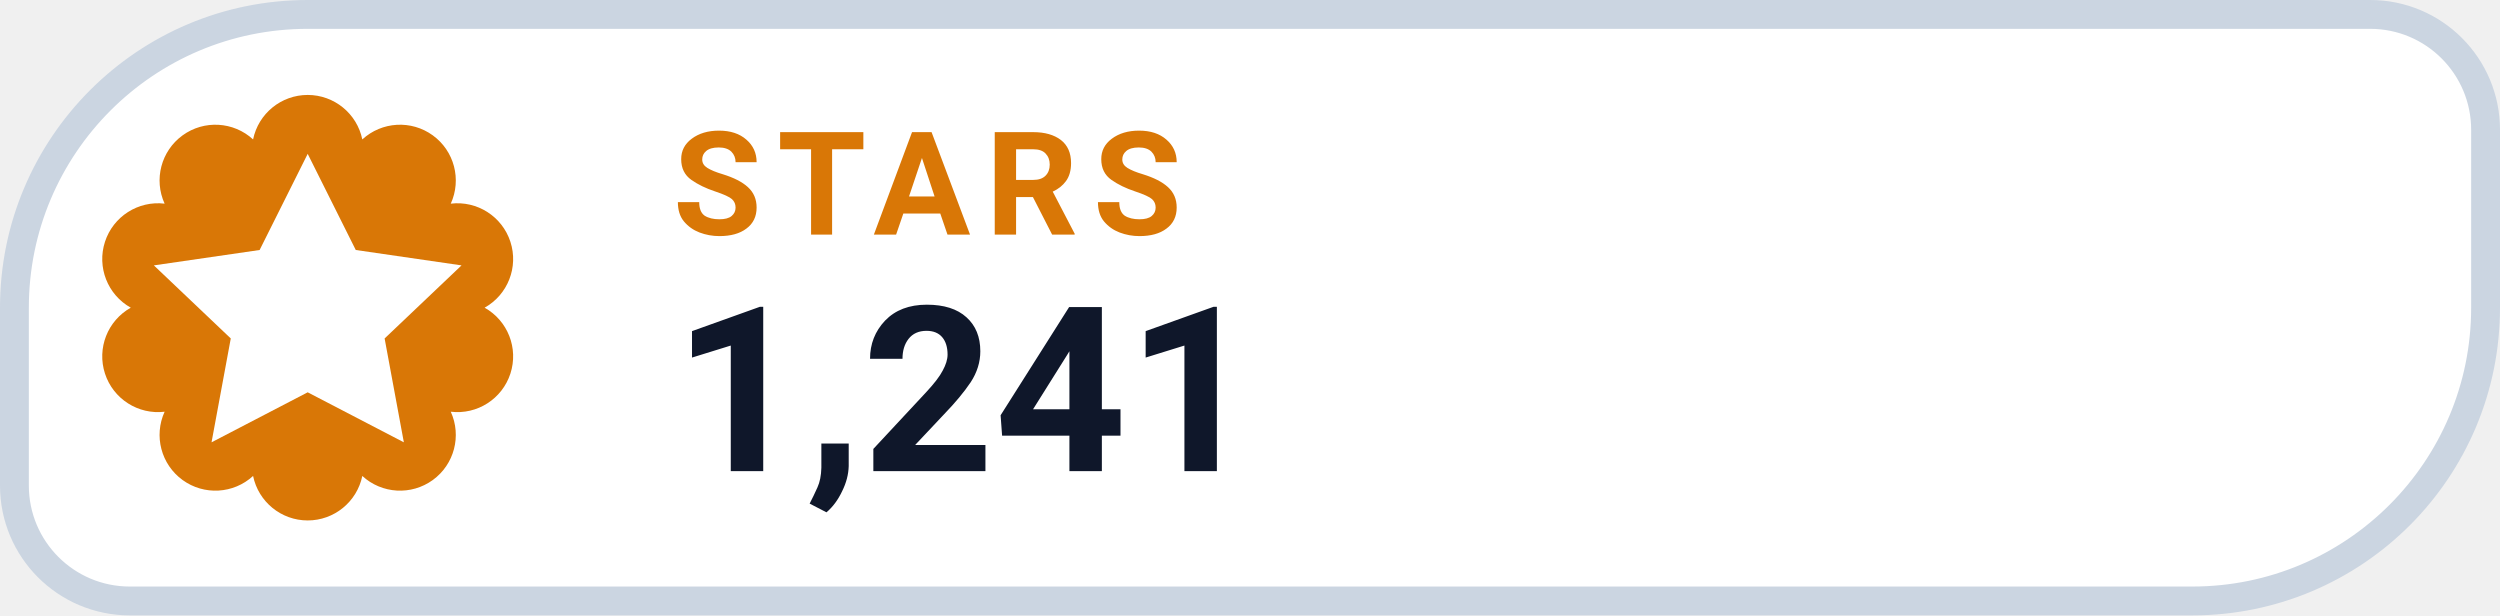
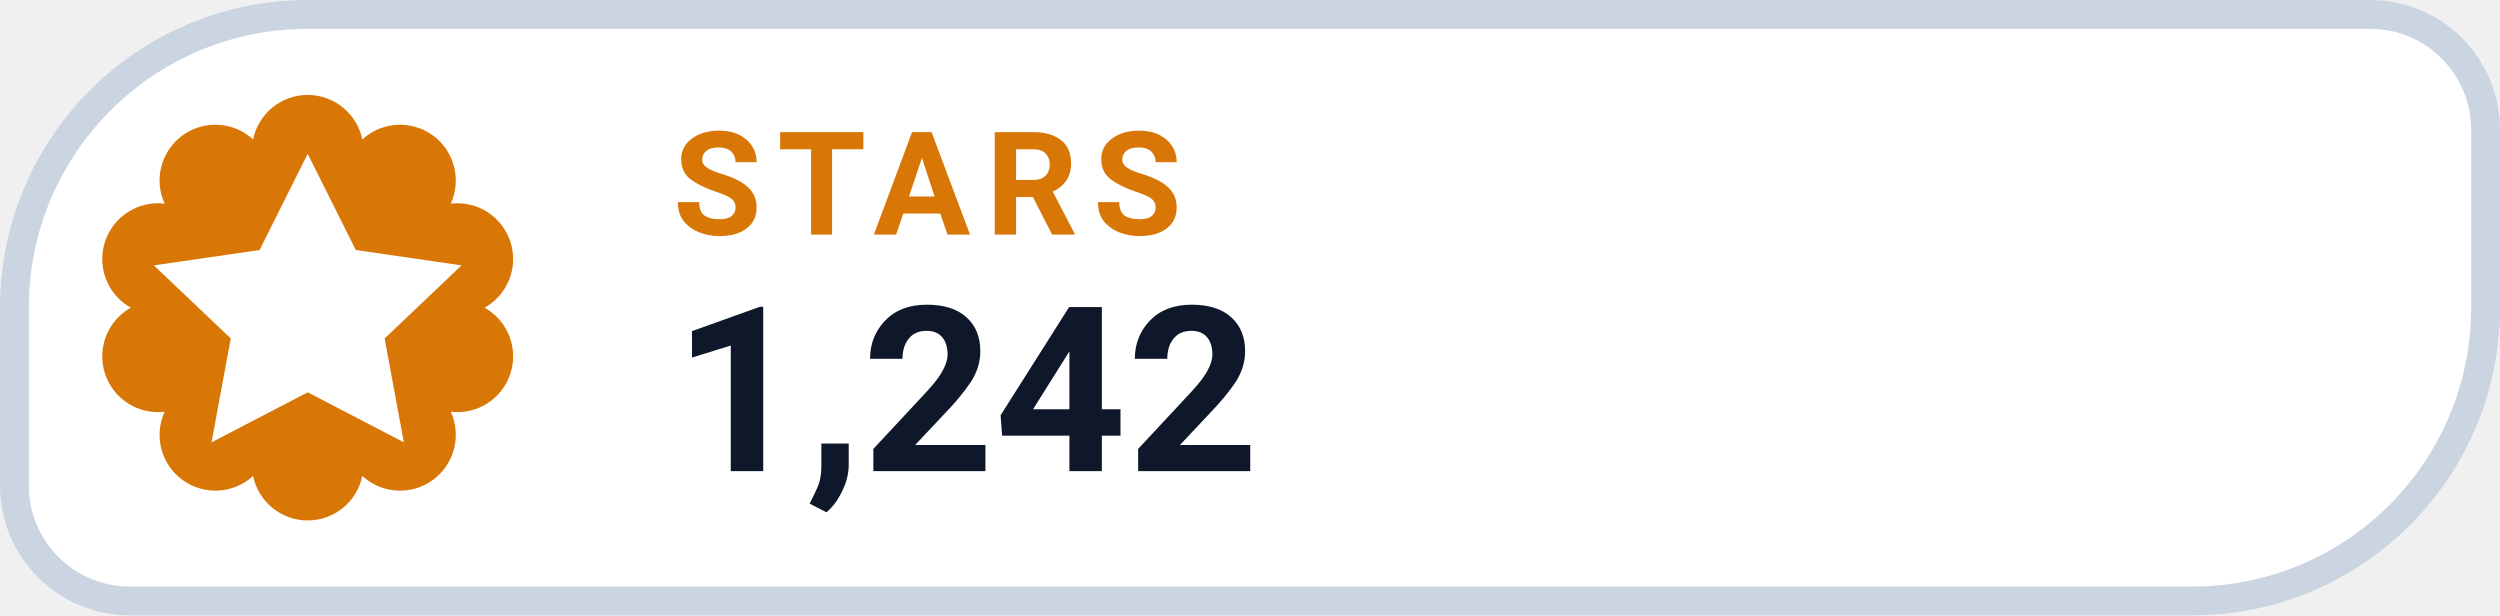
- <svg xmlns="http://www.w3.org/2000/svg" width="130" height="32" viewBox="0 0 130 32" role="img" aria-label="STARS 1,241">
+ <svg xmlns="http://www.w3.org/2000/svg" width="130" height="32" viewBox="0 0 130 32" role="img" aria-label="STARS 1,242">
  <path d="M 16.00 0.75 H 123.25 A 6.00 6.00 0 0 1 129.25 6.75 V 16.00 A 15.25 15.25 0 0 1 114.00 31.25 H 6.75 A 6.00 6.00 0 0 1 0.75 25.25 V 16.00 A 15.25 15.25 0 0 1 16.00 0.75 Z" fill="#FFFFFF" stroke="#CBD5E1" stroke-width="1.5" />
  <path d="M 13.16 7.25 A 2.90 2.90 0 0 1 18.84 7.25 A 2.90 2.90 0 0 1 23.44 10.59 A 2.90 2.90 0 0 1 25.20 16.00 A 2.90 2.90 0 0 1 23.44 21.41 A 2.90 2.90 0 0 1 18.84 24.75 A 2.90 2.90 0 0 1 13.16 24.75 A 2.90 2.90 0 0 1 8.56 21.41 A 2.90 2.90 0 0 1 6.80 16.00 A 2.90 2.90 0 0 1 8.56 10.59 A 2.90 2.90 0 0 1 13.16 7.25 Z" fill="#D97706" />
  <g transform="translate(16 16)" style="color:#FFFFFF;">
    <path d="M0 -8 l2.5 5 5.5 .8 -4 3.8 1 5.4 -5 -2.6 -5 2.6 1 -5.4 -4 -3.8 5.5 -.8 Z" fill="currentColor" />
  </g>
  <text x="35" y="12.2" fill="#D97706" font-family="-apple-system,BlinkMacSystemFont,'Segoe UI',Roboto,Helvetica,Arial,sans-serif" font-size="7.5" font-weight="700" letter-spacing=".8">STARS</text>
-   <text x="35" y="24.5" fill="#0F172A" font-family="-apple-system,BlinkMacSystemFont,'Segoe UI',Roboto,Helvetica,Arial,sans-serif" font-size="12" font-weight="750">1,241</text>
+   <text x="35" y="24.5" fill="#0F172A" font-family="-apple-system,BlinkMacSystemFont,'Segoe UI',Roboto,Helvetica,Arial,sans-serif" font-size="12" font-weight="750">1,242</text>
</svg>
